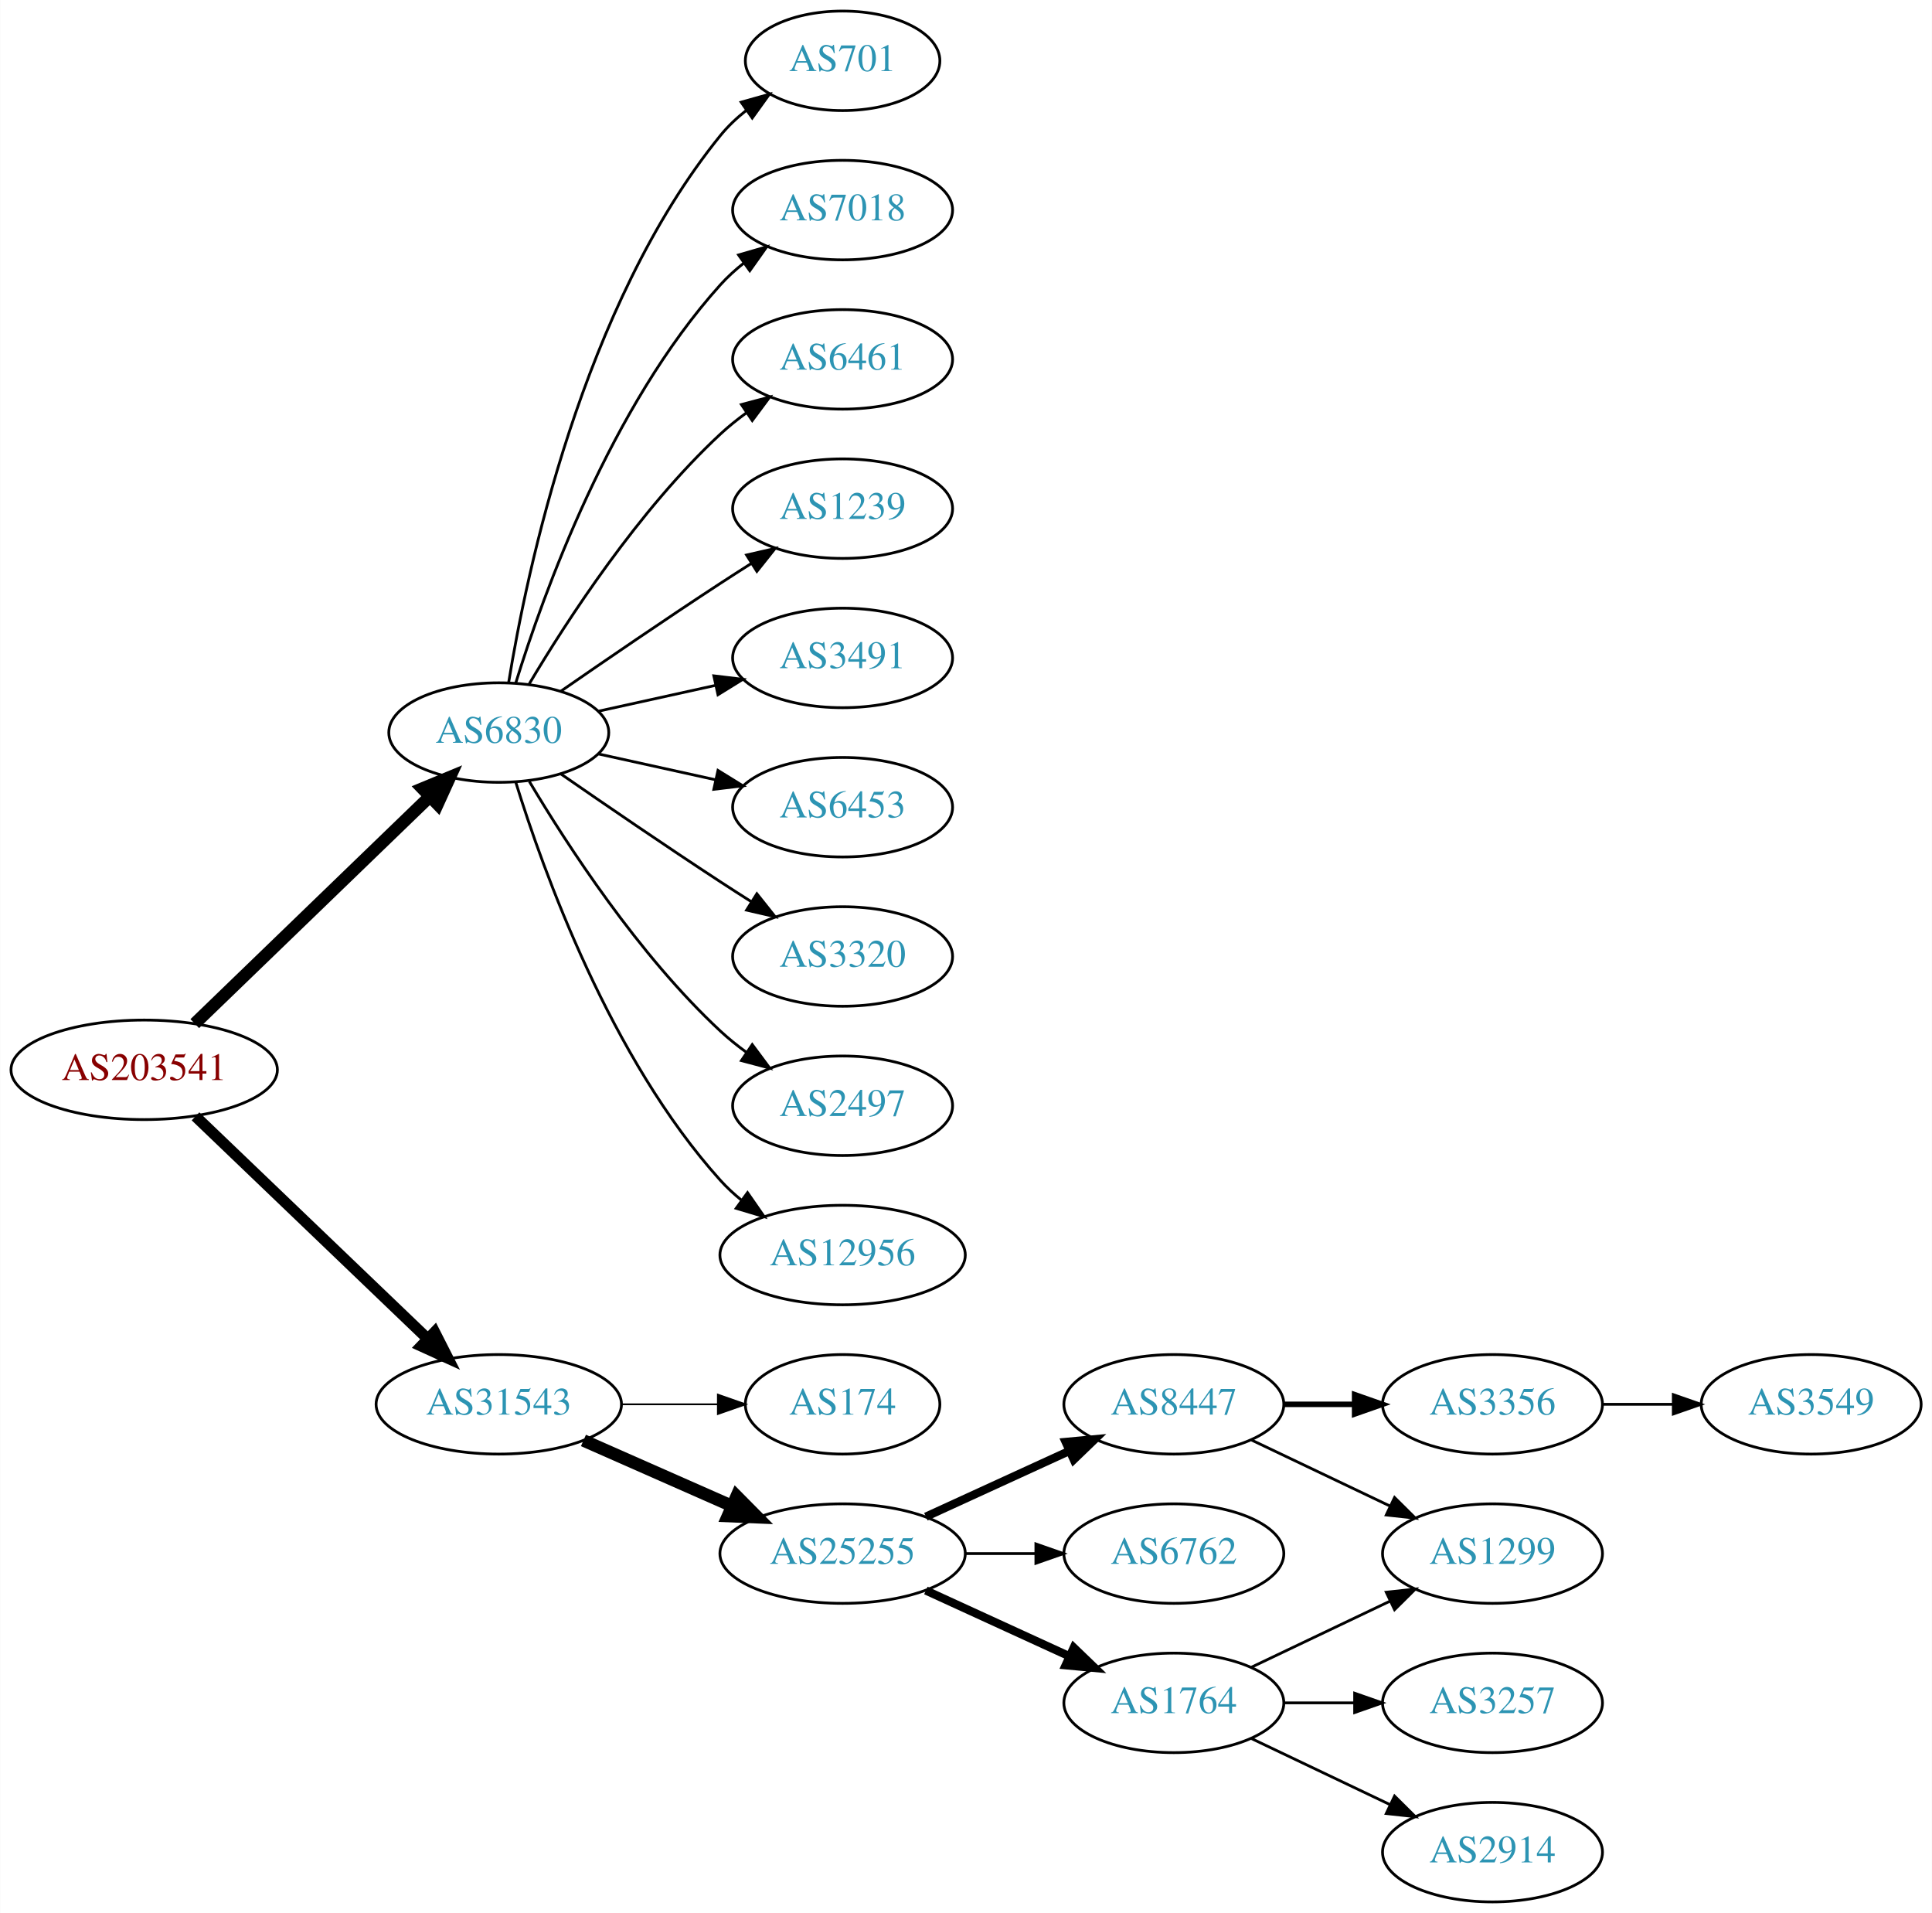
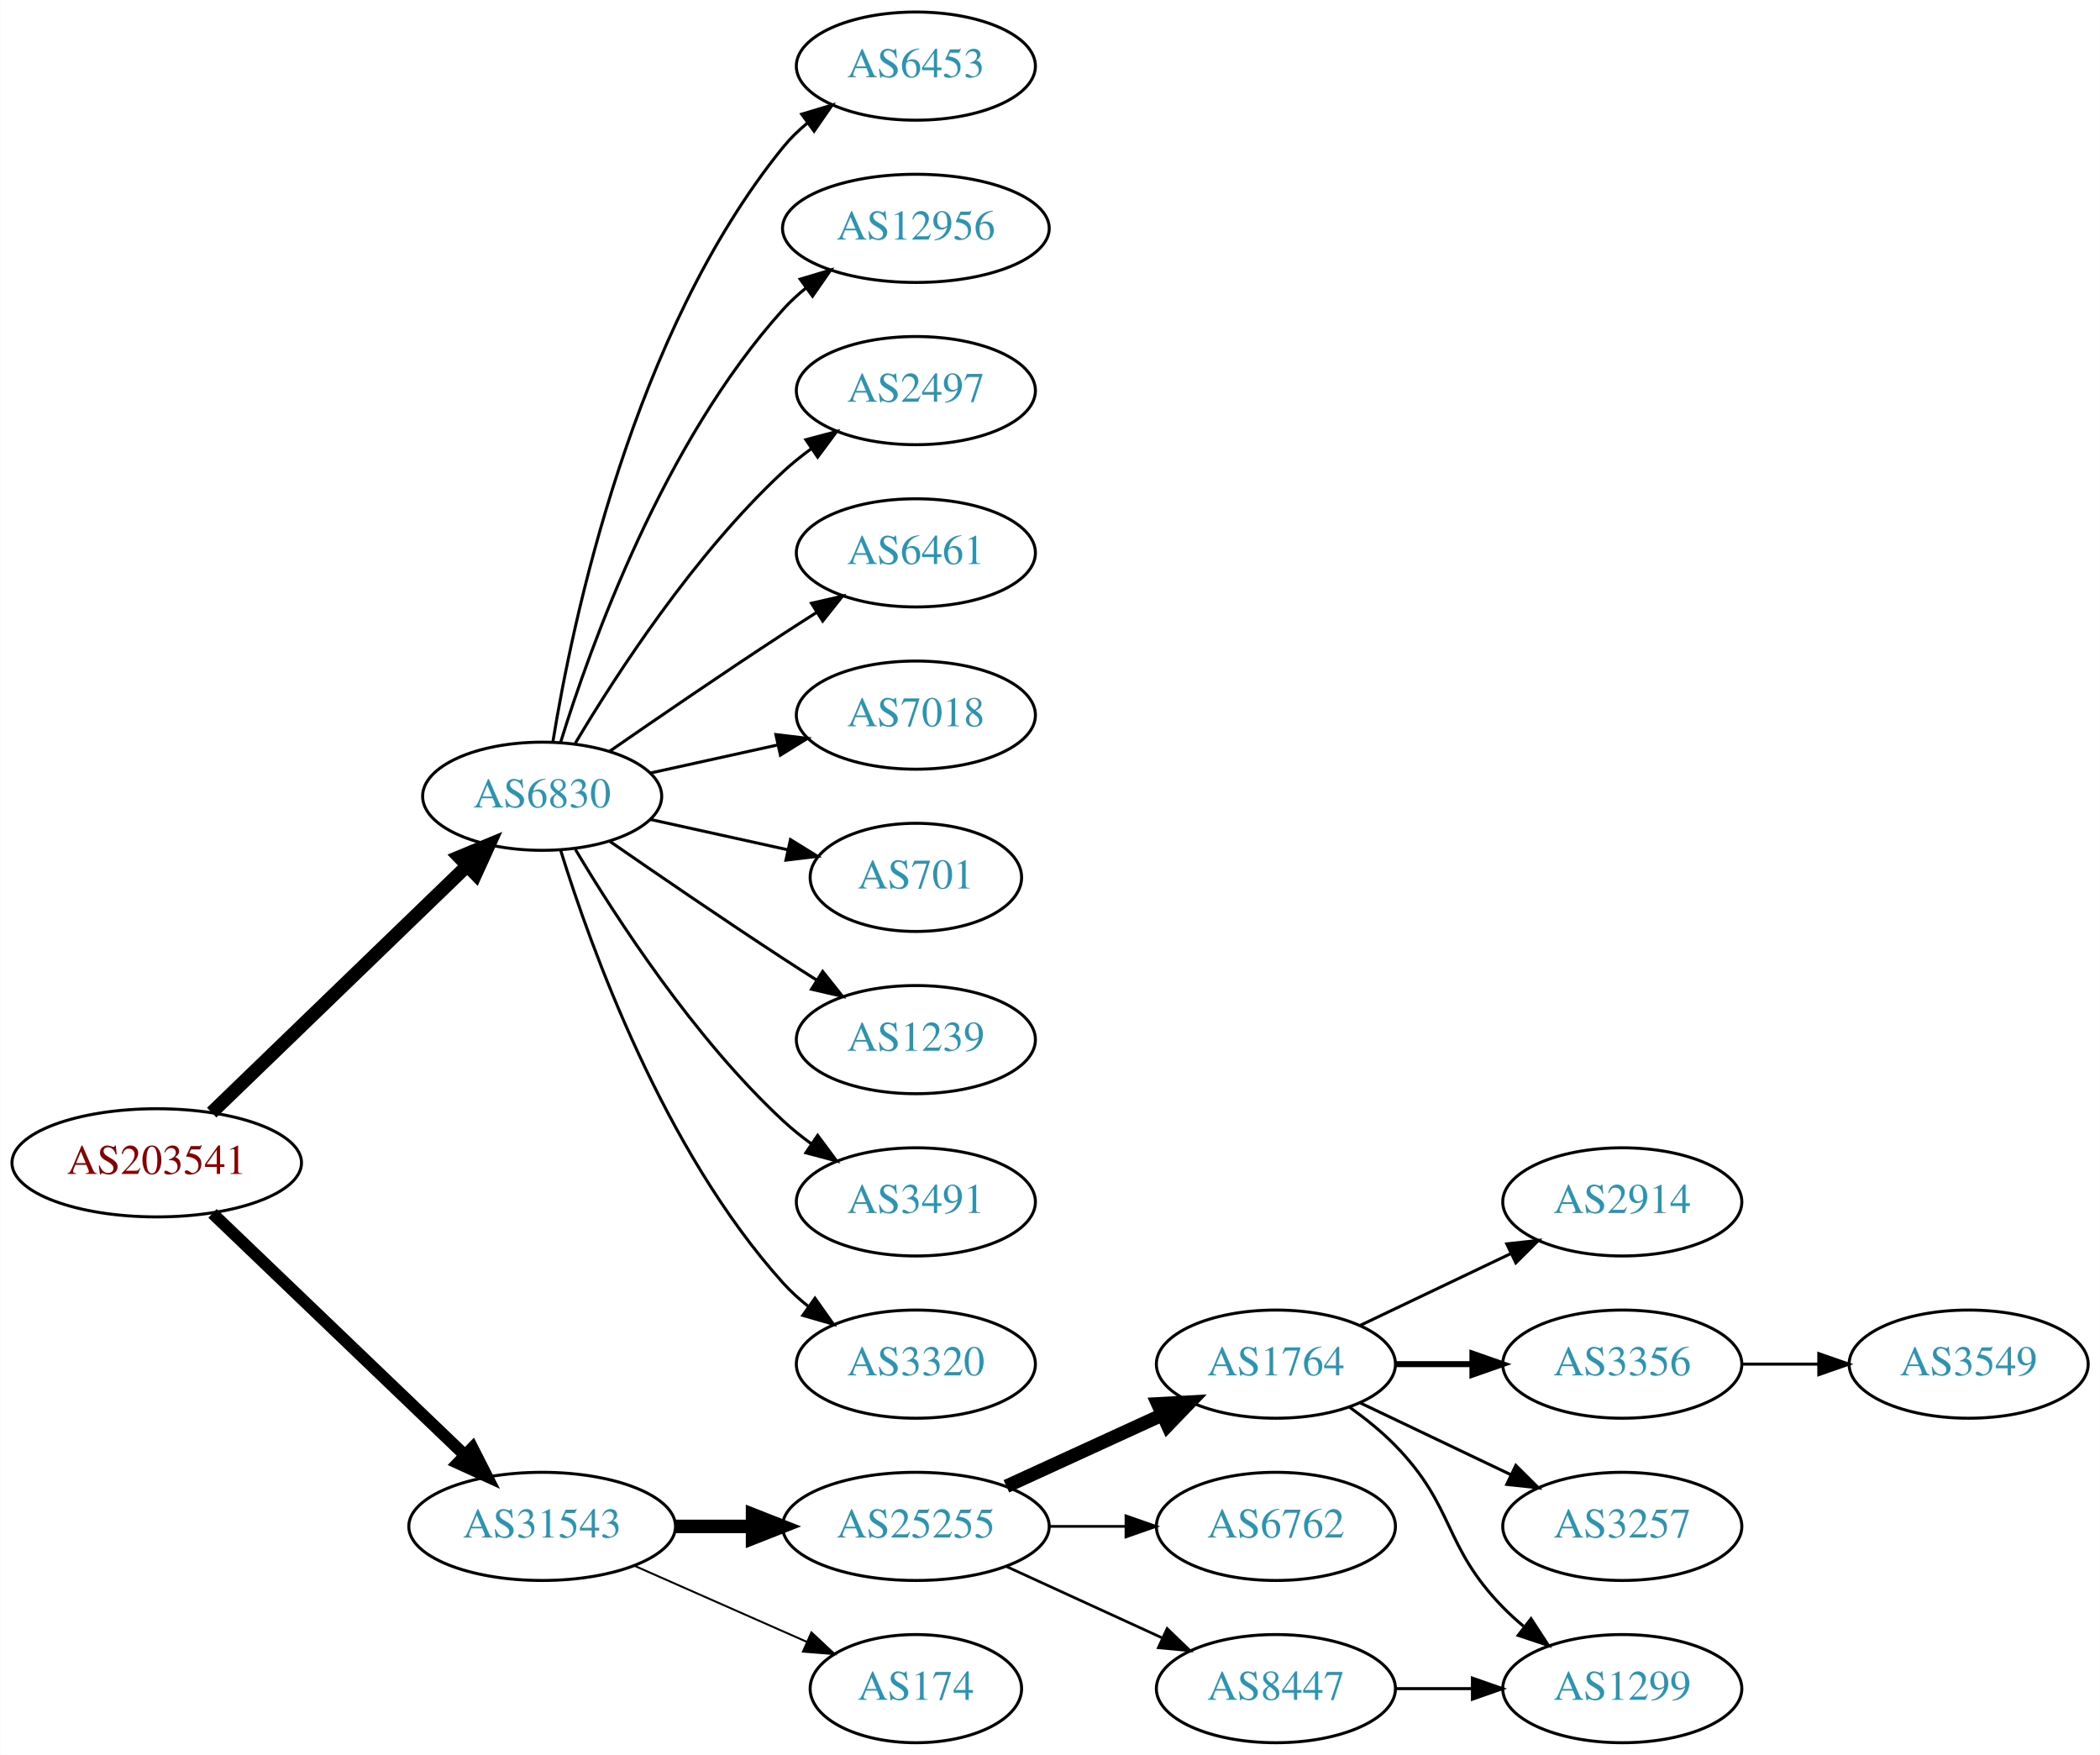
- <svg xmlns="http://www.w3.org/2000/svg" xmlns:xlink="http://www.w3.org/1999/xlink" width="699pt" height="692pt" viewBox="0.00 0.00 698.85 692.00">
-   <g id="graph0" class="graph" transform="scale(1 1) rotate(0) translate(4 688)">
-     <polygon fill="white" stroke="none" points="-4,4 -4,-688 694.855,-688 694.855,4 -4,4" />
+ <svg xmlns="http://www.w3.org/2000/svg" xmlns:xlink="http://www.w3.org/1999/xlink" width="699pt" height="584pt" viewBox="0.00 0.00 698.85 584.00">
+   <g id="graph0" class="graph" transform="scale(1 1) rotate(0) translate(4 580)">
+     <polygon fill="white" stroke="none" points="-4,4 -4,-580 694.855,-580 694.855,4 -4,4" />
    <g id="node1" class="node">
      <g id="a_node1">
        <a xlink:href="/asn/203541" xlink:title="AS203541 ~ Kabelfernsehen Pillersee GmbH [AT]">
-           <ellipse fill="#ffffff" stroke="black" cx="48.096" cy="-301" rx="48.192" ry="18" />
-           <text text-anchor="middle" x="48.096" y="-297.3" font-family="Times,serif" font-size="14.00" fill="#880000">AS203541</text>
+           <ellipse fill="#ffffff" stroke="black" cx="48.096" cy="-193" rx="48.192" ry="18" />
+           <text text-anchor="middle" x="48.096" y="-189.3" font-family="Times,serif" font-size="14.00" fill="#880000">AS203541</text>
        </a>
      </g>
    </g>
    <g id="node2" class="node">
      <g id="a_node2">
        <a xlink:href="/asn/6830" xlink:title="AS6830 ~ LGI-UPC [AT]">
-           <ellipse fill="#ffffff" stroke="black" cx="176.388" cy="-423" rx="39.794" ry="18" />
-           <text text-anchor="middle" x="176.388" y="-419.3" font-family="Times,serif" font-size="14.00" fill="#2c94b3">AS6830</text>
+           <ellipse fill="#ffffff" stroke="black" cx="176.388" cy="-315" rx="39.794" ry="18" />
+           <text text-anchor="middle" x="176.388" y="-311.3" font-family="Times,serif" font-size="14.00" fill="#2c94b3">AS6830</text>
        </a>
      </g>
    </g>
    <g id="edge1" class="edge">
-       <path fill="none" stroke="black" stroke-width="4.5" d="M66.391,-317.708C88.431,-338.999 126.639,-375.908 151.461,-399.887" />
-       <polygon fill="black" stroke="black" stroke-width="4.5" points="148.775,-402.766 158.702,-406.882 154.246,-397.102 148.775,-402.766" />
+       <path fill="none" stroke="black" stroke-width="4.5" d="M66.391,-209.708C88.431,-230.999 126.639,-267.908 151.461,-291.887" />
+       <polygon fill="black" stroke="black" stroke-width="4.5" points="148.775,-294.766 158.702,-298.882 154.246,-289.102 148.775,-294.766" />
    </g>
    <g id="node3" class="node">
      <g id="a_node3">
        <a xlink:href="/asn/31543" xlink:title="AS31543 ~ myNET gmbh [AT]">
-           <ellipse fill="#ffffff" stroke="black" cx="176.388" cy="-180" rx="44.393" ry="18" />
-           <text text-anchor="middle" x="176.388" y="-176.3" font-family="Times,serif" font-size="14.00" fill="#2c94b3">AS31543</text>
+           <ellipse fill="#ffffff" stroke="black" cx="176.388" cy="-72" rx="44.393" ry="18" />
+           <text text-anchor="middle" x="176.388" y="-68.3" font-family="Times,serif" font-size="14.00" fill="#2c94b3">AS31543</text>
        </a>
      </g>
    </g>
    <g id="edge2" class="edge">
-       <path fill="none" stroke="black" stroke-width="4" d="M66.656,-284.175C88.522,-263.225 126.005,-227.314 150.74,-203.614" />
-       <polygon fill="black" stroke="black" stroke-width="4" points="153.177,-206.127 157.976,-196.682 148.334,-201.073 153.177,-206.127" />
+       <path fill="none" stroke="black" stroke-width="4" d="M66.656,-176.175C88.522,-155.225 126.005,-119.314 150.74,-95.615" />
+       <polygon fill="black" stroke="black" stroke-width="4" points="153.177,-98.127 157.976,-88.682 148.334,-93.073 153.177,-98.127" />
    </g>
    <g id="node4" class="node">
      <g id="a_node4">
-         <a xlink:href="/asn/701" xlink:title="AS701 ~ UUNET [US]">
-           <ellipse fill="#ffffff" stroke="black" cx="300.78" cy="-666" rx="35.194" ry="18" />
-           <text text-anchor="middle" x="300.78" y="-662.3" font-family="Times,serif" font-size="14.00" fill="#2c94b3">AS701</text>
+         <a xlink:href="/asn/6453" xlink:title="AS6453 ~ TATA COMMUNICATIONS (AMERICA) INC [US]">
+           <ellipse fill="#ffffff" stroke="black" cx="300.78" cy="-558" rx="39.794" ry="18" />
+           <text text-anchor="middle" x="300.78" y="-554.3" font-family="Times,serif" font-size="14.00" fill="#2c94b3">AS6453</text>
        </a>
      </g>
    </g>
    <g id="edge3" class="edge">
-       <path fill="none" stroke="black" d="M179.968,-441.178C186.423,-480.997 206.495,-577.286 256.584,-639 259.28,-642.322 262.499,-645.352 265.948,-648.083" />
-       <polygon fill="black" stroke="black" points="264.073,-651.043 274.274,-653.906 268.085,-645.307 264.073,-651.043" />
+       <path fill="none" stroke="black" d="M179.968,-333.178C186.423,-372.997 206.495,-469.286 256.584,-531 258.952,-533.918 261.725,-536.612 264.702,-539.075" />
+       <polygon fill="black" stroke="black" points="262.778,-542.003 272.924,-545.052 266.894,-536.341 262.778,-542.003" />
    </g>
    <g id="node5" class="node">
      <g id="a_node5">
-         <a xlink:href="/asn/7018" xlink:title="AS7018 ~ AT&amp;T Services, Inc. [US]">
-           <ellipse fill="#ffffff" stroke="black" cx="300.78" cy="-612" rx="39.794" ry="18" />
-           <text text-anchor="middle" x="300.78" y="-608.3" font-family="Times,serif" font-size="14.00" fill="#2c94b3">AS7018</text>
+         <a xlink:href="/asn/12956" xlink:title="AS12956 ~ TELXIUS [ES]">
+           <ellipse fill="#ffffff" stroke="black" cx="300.78" cy="-504" rx="44.393" ry="18" />
+           <text text-anchor="middle" x="300.78" y="-500.3" font-family="Times,serif" font-size="14.00" fill="#2c94b3">AS12956</text>
        </a>
      </g>
    </g>
    <g id="edge4" class="edge">
-       <path fill="none" stroke="black" d="M182.525,-440.94C192.428,-472.979 216.766,-540.812 256.584,-585 259.1,-587.792 261.971,-590.401 265.01,-592.812" />
-       <polygon fill="black" stroke="black" points="263.139,-595.776 273.318,-598.715 267.194,-590.07 263.139,-595.776" />
+       <path fill="none" stroke="black" d="M182.525,-332.94C192.428,-364.979 216.766,-432.812 256.584,-477 258.904,-479.575 261.525,-481.994 264.303,-484.244" />
+       <polygon fill="black" stroke="black" points="262.268,-487.092 272.418,-490.132 266.379,-481.426 262.268,-487.092" />
    </g>
    <g id="node6" class="node">
      <g id="a_node6">
-         <a xlink:href="/asn/6461" xlink:title="AS6461 ~ Zayo Bandwidth [US]">
-           <ellipse fill="#ffffff" stroke="black" cx="300.78" cy="-558" rx="39.794" ry="18" />
-           <text text-anchor="middle" x="300.78" y="-554.3" font-family="Times,serif" font-size="14.00" fill="#2c94b3">AS6461</text>
+         <a xlink:href="/asn/2497" xlink:title="AS2497 ~ Internet Initiative Japan Inc. [JP]">
+           <ellipse fill="#ffffff" stroke="black" cx="300.78" cy="-450" rx="39.794" ry="18" />
+           <text text-anchor="middle" x="300.78" y="-446.3" font-family="Times,serif" font-size="14.00" fill="#2c94b3">AS2497</text>
        </a>
      </g>
    </g>
    <g id="edge5" class="edge">
-       <path fill="none" stroke="black" d="M187.433,-440.671C201.004,-463.472 226.937,-503.472 256.584,-531 259.49,-533.699 262.703,-536.28 266.027,-538.703" />
-       <polygon fill="black" stroke="black" points="264.162,-541.667 274.405,-544.375 268.087,-535.87 264.162,-541.667" />
+       <path fill="none" stroke="black" d="M187.433,-332.671C201.004,-355.472 226.937,-395.472 256.584,-423 259.49,-425.699 262.703,-428.28 266.027,-430.703" />
+       <polygon fill="black" stroke="black" points="264.162,-433.667 274.405,-436.375 268.087,-427.87 264.162,-433.667" />
    </g>
    <g id="node7" class="node">
      <g id="a_node7">
-         <a xlink:href="/asn/1239" xlink:title="AS1239 ~ Sprint [US]">
-           <ellipse fill="#ffffff" stroke="black" cx="300.78" cy="-504" rx="39.794" ry="18" />
-           <text text-anchor="middle" x="300.78" y="-500.3" font-family="Times,serif" font-size="14.00" fill="#2c94b3">AS1239</text>
+         <a xlink:href="/asn/6461" xlink:title="AS6461 ~ Zayo Bandwidth [US]">
+           <ellipse fill="#ffffff" stroke="black" cx="300.78" cy="-396" rx="39.794" ry="18" />
+           <text text-anchor="middle" x="300.78" y="-392.3" font-family="Times,serif" font-size="14.00" fill="#2c94b3">AS6461</text>
        </a>
      </g>
    </g>
    <g id="edge6" class="edge">
-       <path fill="none" stroke="black" d="M198.745,-437.901C214.596,-448.877 236.799,-464.079 256.584,-477 260.166,-479.339 263.936,-481.759 267.696,-484.144" />
-       <polygon fill="black" stroke="black" points="266.03,-487.231 276.357,-489.596 269.759,-481.307 266.03,-487.231" />
+       <path fill="none" stroke="black" d="M198.745,-329.901C214.596,-340.877 236.799,-356.079 256.584,-369 260.166,-371.339 263.936,-373.759 267.696,-376.144" />
+       <polygon fill="black" stroke="black" points="266.03,-379.231 276.357,-381.596 269.759,-373.307 266.03,-379.231" />
    </g>
    <g id="node8" class="node">
      <g id="a_node8">
-         <a xlink:href="/asn/3491" xlink:title="AS3491 ~ PCCW Global, Inc. [US]">
-           <ellipse fill="#ffffff" stroke="black" cx="300.78" cy="-450" rx="39.794" ry="18" />
-           <text text-anchor="middle" x="300.78" y="-446.3" font-family="Times,serif" font-size="14.00" fill="#2c94b3">AS3491</text>
+         <a xlink:href="/asn/7018" xlink:title="AS7018 ~ AT&amp;T Services, Inc. [US]">
+           <ellipse fill="#ffffff" stroke="black" cx="300.78" cy="-342" rx="39.794" ry="18" />
+           <text text-anchor="middle" x="300.78" y="-338.3" font-family="Times,serif" font-size="14.00" fill="#2c94b3">AS7018</text>
        </a>
      </g>
    </g>
    <g id="edge7" class="edge">
-       <path fill="none" stroke="black" d="M212.46,-430.737C225.647,-433.646 240.827,-436.995 254.793,-440.076" />
-       <polygon fill="black" stroke="black" points="254.183,-443.525 264.702,-442.262 255.691,-436.69 254.183,-443.525" />
+       <path fill="none" stroke="black" d="M212.46,-322.737C225.647,-325.646 240.827,-328.995 254.793,-332.076" />
+       <polygon fill="black" stroke="black" points="254.183,-335.525 264.702,-334.262 255.691,-328.69 254.183,-335.525" />
    </g>
    <g id="node9" class="node">
      <g id="a_node9">
-         <a xlink:href="/asn/6453" xlink:title="AS6453 ~ TATA COMMUNICATIONS (AMERICA) INC [US]">
-           <ellipse fill="#ffffff" stroke="black" cx="300.78" cy="-396" rx="39.794" ry="18" />
-           <text text-anchor="middle" x="300.78" y="-392.3" font-family="Times,serif" font-size="14.00" fill="#2c94b3">AS6453</text>
+         <a xlink:href="/asn/701" xlink:title="AS701 ~ UUNET [US]">
+           <ellipse fill="#ffffff" stroke="black" cx="300.78" cy="-288" rx="35.194" ry="18" />
+           <text text-anchor="middle" x="300.78" y="-284.3" font-family="Times,serif" font-size="14.00" fill="#2c94b3">AS701</text>
        </a>
      </g>
    </g>
    <g id="edge8" class="edge">
-       <path fill="none" stroke="black" d="M212.46,-415.263C225.647,-412.354 240.827,-409.005 254.793,-405.924" />
-       <polygon fill="black" stroke="black" points="255.691,-409.31 264.702,-403.738 254.183,-402.475 255.691,-409.31" />
+       <path fill="none" stroke="black" d="M212.46,-307.263C226.694,-304.123 243.248,-300.471 258.093,-297.196" />
+       <polygon fill="black" stroke="black" points="259.036,-300.572 268.047,-295 257.528,-293.737 259.036,-300.572" />
    </g>
    <g id="node10" class="node">
      <g id="a_node10">
-         <a xlink:href="/asn/3320" xlink:title="AS3320 ~ DTAG [DE]">
-           <ellipse fill="#ffffff" stroke="black" cx="300.78" cy="-342" rx="39.794" ry="18" />
-           <text text-anchor="middle" x="300.78" y="-338.3" font-family="Times,serif" font-size="14.00" fill="#2c94b3">AS3320</text>
+         <a xlink:href="/asn/1239" xlink:title="AS1239 ~ Sprint [US]">
+           <ellipse fill="#ffffff" stroke="black" cx="300.78" cy="-234" rx="39.794" ry="18" />
+           <text text-anchor="middle" x="300.78" y="-230.3" font-family="Times,serif" font-size="14.00" fill="#2c94b3">AS1239</text>
        </a>
      </g>
    </g>
    <g id="edge9" class="edge">
-       <path fill="none" stroke="black" d="M198.745,-408.099C214.596,-397.123 236.799,-381.921 256.584,-369 260.166,-366.661 263.936,-364.241 267.696,-361.856" />
-       <polygon fill="black" stroke="black" points="269.759,-364.693 276.357,-356.404 266.03,-358.769 269.759,-364.693" />
+       <path fill="none" stroke="black" d="M198.745,-300.099C214.596,-289.123 236.799,-273.921 256.584,-261 260.166,-258.661 263.936,-256.241 267.696,-253.856" />
+       <polygon fill="black" stroke="black" points="269.759,-256.693 276.357,-248.404 266.03,-250.769 269.759,-256.693" />
    </g>
    <g id="node11" class="node">
      <g id="a_node11">
-         <a xlink:href="/asn/2497" xlink:title="AS2497 ~ Internet Initiative Japan Inc. [JP]">
-           <ellipse fill="#ffffff" stroke="black" cx="300.78" cy="-288" rx="39.794" ry="18" />
-           <text text-anchor="middle" x="300.78" y="-284.3" font-family="Times,serif" font-size="14.00" fill="#2c94b3">AS2497</text>
+         <a xlink:href="/asn/3491" xlink:title="AS3491 ~ PCCW Global, Inc. [US]">
+           <ellipse fill="#ffffff" stroke="black" cx="300.78" cy="-180" rx="39.794" ry="18" />
+           <text text-anchor="middle" x="300.78" y="-176.3" font-family="Times,serif" font-size="14.00" fill="#2c94b3">AS3491</text>
        </a>
      </g>
    </g>
    <g id="edge10" class="edge">
-       <path fill="none" stroke="black" d="M187.433,-405.329C201.004,-382.528 226.937,-342.528 256.584,-315 259.49,-312.301 262.703,-309.72 266.027,-307.297" />
-       <polygon fill="black" stroke="black" points="268.087,-310.13 274.405,-301.625 264.162,-304.333 268.087,-310.13" />
+       <path fill="none" stroke="black" d="M187.433,-297.329C201.004,-274.528 226.937,-234.528 256.584,-207 259.49,-204.301 262.703,-201.72 266.027,-199.297" />
+       <polygon fill="black" stroke="black" points="268.087,-202.13 274.405,-193.625 264.162,-196.333 268.087,-202.13" />
    </g>
    <g id="node12" class="node">
      <g id="a_node12">
-         <a xlink:href="/asn/12956" xlink:title="AS12956 ~ TELXIUS [ES]">
-           <ellipse fill="#ffffff" stroke="black" cx="300.78" cy="-234" rx="44.393" ry="18" />
-           <text text-anchor="middle" x="300.78" y="-230.3" font-family="Times,serif" font-size="14.00" fill="#2c94b3">AS12956</text>
+         <a xlink:href="/asn/3320" xlink:title="AS3320 ~ DTAG [DE]">
+           <ellipse fill="#ffffff" stroke="black" cx="300.78" cy="-126" rx="39.794" ry="18" />
+           <text text-anchor="middle" x="300.78" y="-122.3" font-family="Times,serif" font-size="14.00" fill="#2c94b3">AS3320</text>
        </a>
      </g>
    </g>
    <g id="edge11" class="edge">
-       <path fill="none" stroke="black" d="M182.525,-405.06C192.428,-373.021 216.766,-305.188 256.584,-261 258.904,-258.425 261.525,-256.006 264.303,-253.756" />
-       <polygon fill="black" stroke="black" points="266.379,-256.574 272.418,-247.868 262.268,-250.908 266.379,-256.574" />
+       <path fill="none" stroke="black" d="M182.525,-297.06C192.428,-265.021 216.766,-197.188 256.584,-153 259.1,-150.208 261.971,-147.599 265.01,-145.188" />
+       <polygon fill="black" stroke="black" points="267.194,-147.93 273.318,-139.285 263.139,-142.224 267.194,-147.93" />
    </g>
    <g id="node13" class="node">
      <g id="a_node13">
-         <a xlink:href="/asn/174" xlink:title="AS174 ~ Cogent Communications [US]">
-           <ellipse fill="#ffffff" stroke="black" cx="300.78" cy="-180" rx="35.194" ry="18" />
-           <text text-anchor="middle" x="300.78" y="-176.3" font-family="Times,serif" font-size="14.00" fill="#2c94b3">AS174</text>
+         <a xlink:href="/asn/25255" xlink:title="AS25255 ~ ==&gt; TELE2 AUSTRIA &lt;== [AT]">
+           <ellipse fill="#ffffff" stroke="black" cx="300.78" cy="-72" rx="44.393" ry="18" />
+           <text text-anchor="middle" x="300.78" y="-68.3" font-family="Times,serif" font-size="14.00" fill="#2c94b3">AS25255</text>
        </a>
      </g>
    </g>
    <g id="edge12" class="edge">
-       <path fill="none" stroke="black" stroke-width="0.643" d="M220.883,-180C232.141,-180 244.273,-180 255.566,-180" />
-       <polygon fill="black" stroke="black" stroke-width="0.643" points="255.654,-183.5 265.654,-180 255.654,-176.5 255.654,-183.5" />
+       <path fill="none" stroke="black" stroke-width="4.5" d="M220.883,-72C229.089,-72 237.761,-72 246.233,-72" />
+       <polygon fill="black" stroke="black" stroke-width="4.5" points="246.424,-75.938 256.424,-72 246.424,-68.063 246.424,-75.938" />
    </g>
    <g id="node14" class="node">
      <g id="a_node14">
-         <a xlink:href="/asn/25255" xlink:title="AS25255 ~ ==&gt; TELE2 AUSTRIA &lt;== [AT]">
-           <ellipse fill="#ffffff" stroke="black" cx="300.78" cy="-126" rx="44.393" ry="18" />
-           <text text-anchor="middle" x="300.78" y="-122.3" font-family="Times,serif" font-size="14.00" fill="#2c94b3">AS25255</text>
+         <a xlink:href="/asn/174" xlink:title="AS174 ~ Cogent Communications [US]">
+           <ellipse fill="#ffffff" stroke="black" cx="300.78" cy="-18" rx="35.194" ry="18" />
+           <text text-anchor="middle" x="300.78" y="-14.3" font-family="Times,serif" font-size="14.00" fill="#2c94b3">AS174</text>
        </a>
      </g>
    </g>
    <g id="edge13" class="edge">
-       <path fill="none" stroke="black" stroke-width="4.5" d="M207.015,-166.928C223.132,-159.817 243.272,-150.931 260.664,-143.258" />
-       <polygon fill="black" stroke="black" stroke-width="4.5" points="262.441,-146.778 270.001,-139.139 259.262,-139.573 262.441,-146.778" />
+       <path fill="none" stroke="black" stroke-width="0.643" d="M207.015,-58.928C224.286,-51.308 246.177,-41.65 264.355,-33.629" />
+       <polygon fill="black" stroke="black" stroke-width="0.643" points="266.012,-36.724 273.749,-29.485 263.187,-30.32 266.012,-36.724" />
    </g>
    <g id="node15" class="node">
      <g id="a_node15">
-         <a xlink:href="/asn/8447" xlink:title="AS8447 ~ A1 Telekom Austria AG [AT]">
-           <ellipse fill="#ffffff" stroke="black" cx="420.622" cy="-180" rx="39.794" ry="18" />
-           <text text-anchor="middle" x="420.622" y="-176.3" font-family="Times,serif" font-size="14.00" fill="#2c94b3">AS8447</text>
+         <a xlink:href="/asn/1764" xlink:title="AS1764 ~ NEXTLAYER-AS [AT]">
+           <ellipse fill="#ffffff" stroke="black" cx="420.622" cy="-126" rx="39.794" ry="18" />
+           <text text-anchor="middle" x="420.622" y="-122.3" font-family="Times,serif" font-size="14.00" fill="#2c94b3">AS1764</text>
        </a>
      </g>
    </g>
    <g id="edge14" class="edge">
-       <path fill="none" stroke="black" stroke-width="3" d="M330.909,-139.348C346.521,-146.502 365.918,-155.391 382.59,-163.03" />
-       <polygon fill="black" stroke="black" stroke-width="3" points="381.493,-166.378 392.042,-167.362 384.409,-160.014 381.493,-166.378" />
+       <path fill="none" stroke="black" stroke-width="4.5" d="M330.909,-85.348C346.521,-92.502 365.918,-101.391 382.59,-109.03" />
+       <polygon fill="black" stroke="black" stroke-width="4.5" points="381.311,-112.775 392.042,-113.362 384.592,-105.616 381.311,-112.775" />
    </g>
    <g id="node16" class="node">
      <g id="a_node16">
        <a xlink:href="/asn/6762" xlink:title="AS6762 ~ TELECOM ITALIA SPARKLE S.p.A. [IT]">
-           <ellipse fill="#ffffff" stroke="black" cx="420.622" cy="-126" rx="39.794" ry="18" />
-           <text text-anchor="middle" x="420.622" y="-122.3" font-family="Times,serif" font-size="14.00" fill="#2c94b3">AS6762</text>
+           <ellipse fill="#ffffff" stroke="black" cx="420.622" cy="-72" rx="39.794" ry="18" />
+           <text text-anchor="middle" x="420.622" y="-68.3" font-family="Times,serif" font-size="14.00" fill="#2c94b3">AS6762</text>
        </a>
      </g>
    </g>
    <g id="edge15" class="edge">
-       <path fill="none" stroke="black" d="M344.991,-126C353.303,-126 362.066,-126 370.548,-126" />
-       <polygon fill="black" stroke="black" points="370.707,-129.5 380.707,-126 370.707,-122.5 370.707,-129.5" />
+       <path fill="none" stroke="black" stroke-width="0.9" d="M344.991,-72C353.303,-72 362.066,-72 370.548,-72" />
+       <polygon fill="black" stroke="black" stroke-width="0.9" points="370.707,-75.5 380.707,-72 370.707,-68.5 370.707,-75.5" />
    </g>
    <g id="node17" class="node">
      <g id="a_node17">
-         <a xlink:href="/asn/1764" xlink:title="AS1764 ~ NEXTLAYER-AS [AT]">
-           <ellipse fill="#ffffff" stroke="black" cx="420.622" cy="-72" rx="39.794" ry="18" />
-           <text text-anchor="middle" x="420.622" y="-68.3" font-family="Times,serif" font-size="14.00" fill="#2c94b3">AS1764</text>
+         <a xlink:href="/asn/8447" xlink:title="AS8447 ~ A1 Telekom Austria AG [AT]">
+           <ellipse fill="#ffffff" stroke="black" cx="420.622" cy="-18" rx="39.794" ry="18" />
+           <text text-anchor="middle" x="420.622" y="-14.3" font-family="Times,serif" font-size="14.00" fill="#2c94b3">AS8447</text>
        </a>
      </g>
    </g>
    <g id="edge16" class="edge">
-       <path fill="none" stroke="black" stroke-width="3" d="M330.909,-112.652C346.521,-105.498 365.918,-96.609 382.59,-88.969" />
-       <polygon fill="black" stroke="black" stroke-width="3" points="384.409,-91.986 392.042,-84.638 381.493,-85.622 384.409,-91.986" />
+       <path fill="none" stroke="black" stroke-width="0.9" d="M330.909,-58.652C346.521,-51.498 365.918,-42.609 382.59,-34.969" />
+       <polygon fill="black" stroke="black" stroke-width="0.9" points="384.409,-37.986 392.042,-30.638 381.493,-31.622 384.409,-37.986" />
    </g>
    <g id="node18" class="node">
      <g id="a_node18">
-         <a xlink:href="/asn/1299" xlink:title="AS1299 ~ Telia Carrier [EU]">
-           <ellipse fill="#ffffff" stroke="black" cx="535.915" cy="-126" rx="39.794" ry="18" />
-           <text text-anchor="middle" x="535.915" y="-122.3" font-family="Times,serif" font-size="14.00" fill="#2c94b3">AS1299</text>
+         <a xlink:href="/asn/2914" xlink:title="AS2914 ~ NTT America, Inc. [US]">
+           <ellipse fill="#ffffff" stroke="black" cx="535.915" cy="-180" rx="39.794" ry="18" />
+           <text text-anchor="middle" x="535.915" y="-176.3" font-family="Times,serif" font-size="14.00" fill="#2c94b3">AS2914</text>
        </a>
      </g>
    </g>
    <g id="edge17" class="edge">
-       <path fill="none" stroke="black" d="M448.759,-167.066C463.753,-159.919 482.574,-150.948 498.797,-143.215" />
-       <polygon fill="black" stroke="black" points="500.479,-146.291 508,-138.829 497.467,-139.972 500.479,-146.291" />
+       <path fill="none" stroke="black" d="M448.759,-138.934C463.753,-146.081 482.574,-155.052 498.797,-162.785" />
+       <polygon fill="black" stroke="black" points="497.467,-166.028 508,-167.171 500.479,-159.709 497.467,-166.028" />
    </g>
    <g id="node19" class="node">
      <g id="a_node19">
        <a xlink:href="/asn/3356" xlink:title="AS3356 ~ Level 3 Parent, LLC [US]">
-           <ellipse fill="#ffffff" stroke="black" cx="535.915" cy="-180" rx="39.794" ry="18" />
-           <text text-anchor="middle" x="535.915" y="-176.3" font-family="Times,serif" font-size="14.00" fill="#2c94b3">AS3356</text>
+           <ellipse fill="#ffffff" stroke="black" cx="535.915" cy="-126" rx="39.794" ry="18" />
+           <text text-anchor="middle" x="535.915" y="-122.3" font-family="Times,serif" font-size="14.00" fill="#2c94b3">AS3356</text>
        </a>
      </g>
    </g>
    <g id="edge18" class="edge">
-       <path fill="none" stroke="black" stroke-width="2" d="M460.294,-180C468.497,-180 477.261,-180 485.794,-180" />
-       <polygon fill="black" stroke="black" stroke-width="2" points="486.033,-183.5 496.033,-180 486.033,-176.5 486.033,-183.5" />
-     </g>
-     <g id="edge20" class="edge">
-       <path fill="none" stroke="black" d="M448.759,-84.934C463.753,-92.081 482.574,-101.052 498.797,-108.785" />
-       <polygon fill="black" stroke="black" points="497.467,-112.028 508,-113.171 500.479,-105.709 497.467,-112.028" />
+       <path fill="none" stroke="black" stroke-width="2" d="M460.294,-126C468.497,-126 477.261,-126 485.794,-126" />
+       <polygon fill="black" stroke="black" stroke-width="2" points="486.033,-129.5 496.033,-126 486.033,-122.5 486.033,-129.5" />
    </g>
    <g id="node20" class="node">
      <g id="a_node20">
+         <a xlink:href="/asn/1299" xlink:title="AS1299 ~ Telia Carrier [EU]">
+           <ellipse fill="#ffffff" stroke="black" cx="535.915" cy="-18" rx="39.794" ry="18" />
+           <text text-anchor="middle" x="535.915" y="-14.3" font-family="Times,serif" font-size="14.00" fill="#2c94b3">AS1299</text>
+         </a>
+       </g>
+     </g>
+     <g id="edge19" class="edge">
+       <path fill="none" stroke="black" d="M445.216,-111.611C450.472,-107.852 455.804,-103.563 460.269,-99 480.441,-78.383 476.096,-65.617 496.269,-45 498.362,-42.861 500.645,-40.782 503.022,-38.79" />
+       <polygon fill="black" stroke="black" points="505.54,-41.268 511.321,-32.389 501.265,-35.725 505.54,-41.268" />
+     </g>
+     <g id="node21" class="node">
+       <g id="a_node21">
        <a xlink:href="/asn/3257" xlink:title="AS3257 ~ GTT [DE]">
          <ellipse fill="#ffffff" stroke="black" cx="535.915" cy="-72" rx="39.794" ry="18" />
          <text text-anchor="middle" x="535.915" y="-68.3" font-family="Times,serif" font-size="14.00" fill="#2c94b3">AS3257</text>
        </a>
      </g>
    </g>
-     <g id="edge19" class="edge">
-       <path fill="none" stroke="black" d="M460.294,-72C468.497,-72 477.261,-72 485.794,-72" />
-       <polygon fill="black" stroke="black" points="486.033,-75.5 496.033,-72 486.033,-68.5 486.033,-75.5" />
-     </g>
-     <g id="node21" class="node">
-       <g id="a_node21">
-         <a xlink:href="/asn/2914" xlink:title="AS2914 ~ NTT America, Inc. [US]">
-           <ellipse fill="#ffffff" stroke="black" cx="535.915" cy="-18" rx="39.794" ry="18" />
-           <text text-anchor="middle" x="535.915" y="-14.3" font-family="Times,serif" font-size="14.00" fill="#2c94b3">AS2914</text>
-         </a>
-       </g>
-     </g>
-     <g id="edge21" class="edge">
-       <path fill="none" stroke="black" d="M448.759,-59.066C463.753,-51.919 482.574,-42.948 498.797,-35.215" />
-       <polygon fill="black" stroke="black" points="500.479,-38.291 508,-30.829 497.467,-31.972 500.479,-38.291" />
+     <g id="edge20" class="edge">
+       <path fill="none" stroke="black" d="M448.759,-113.066C463.753,-105.919 482.574,-96.948 498.797,-89.215" />
+       <polygon fill="black" stroke="black" points="500.479,-92.291 508,-84.829 497.467,-85.972 500.479,-92.291" />
+     </g>
+     <g id="edge22" class="edge">
+       <path fill="none" stroke="black" d="M460.294,-18C468.497,-18 477.261,-18 485.794,-18" />
+       <polygon fill="black" stroke="black" points="486.033,-21.5 496.033,-18 486.033,-14.5 486.033,-21.5" />
    </g>
    <g id="node22" class="node">
      <g id="a_node22">
        <a xlink:href="/asn/3549" xlink:title="AS3549 ~ Level 3 Parent, LLC [US]">
-           <ellipse fill="#ffffff" stroke="black" cx="651.208" cy="-180" rx="39.794" ry="18" />
-           <text text-anchor="middle" x="651.208" y="-176.3" font-family="Times,serif" font-size="14.00" fill="#2c94b3">AS3549</text>
-         </a>
-       </g>
-     </g>
-     <g id="edge22" class="edge">
-       <path fill="none" stroke="black" d="M575.587,-180C583.79,-180 592.554,-180 601.087,-180" />
-       <polygon fill="black" stroke="black" points="601.326,-183.5 611.326,-180 601.326,-176.5 601.326,-183.5" />
+           <ellipse fill="#ffffff" stroke="black" cx="651.208" cy="-126" rx="39.794" ry="18" />
+           <text text-anchor="middle" x="651.208" y="-122.3" font-family="Times,serif" font-size="14.00" fill="#2c94b3">AS3549</text>
+         </a>
+       </g>
+     </g>
+     <g id="edge21" class="edge">
+       <path fill="none" stroke="black" d="M575.587,-126C583.79,-126 592.554,-126 601.087,-126" />
+       <polygon fill="black" stroke="black" points="601.326,-129.5 611.326,-126 601.326,-122.5 601.326,-129.5" />
    </g>
  </g>
</svg>
